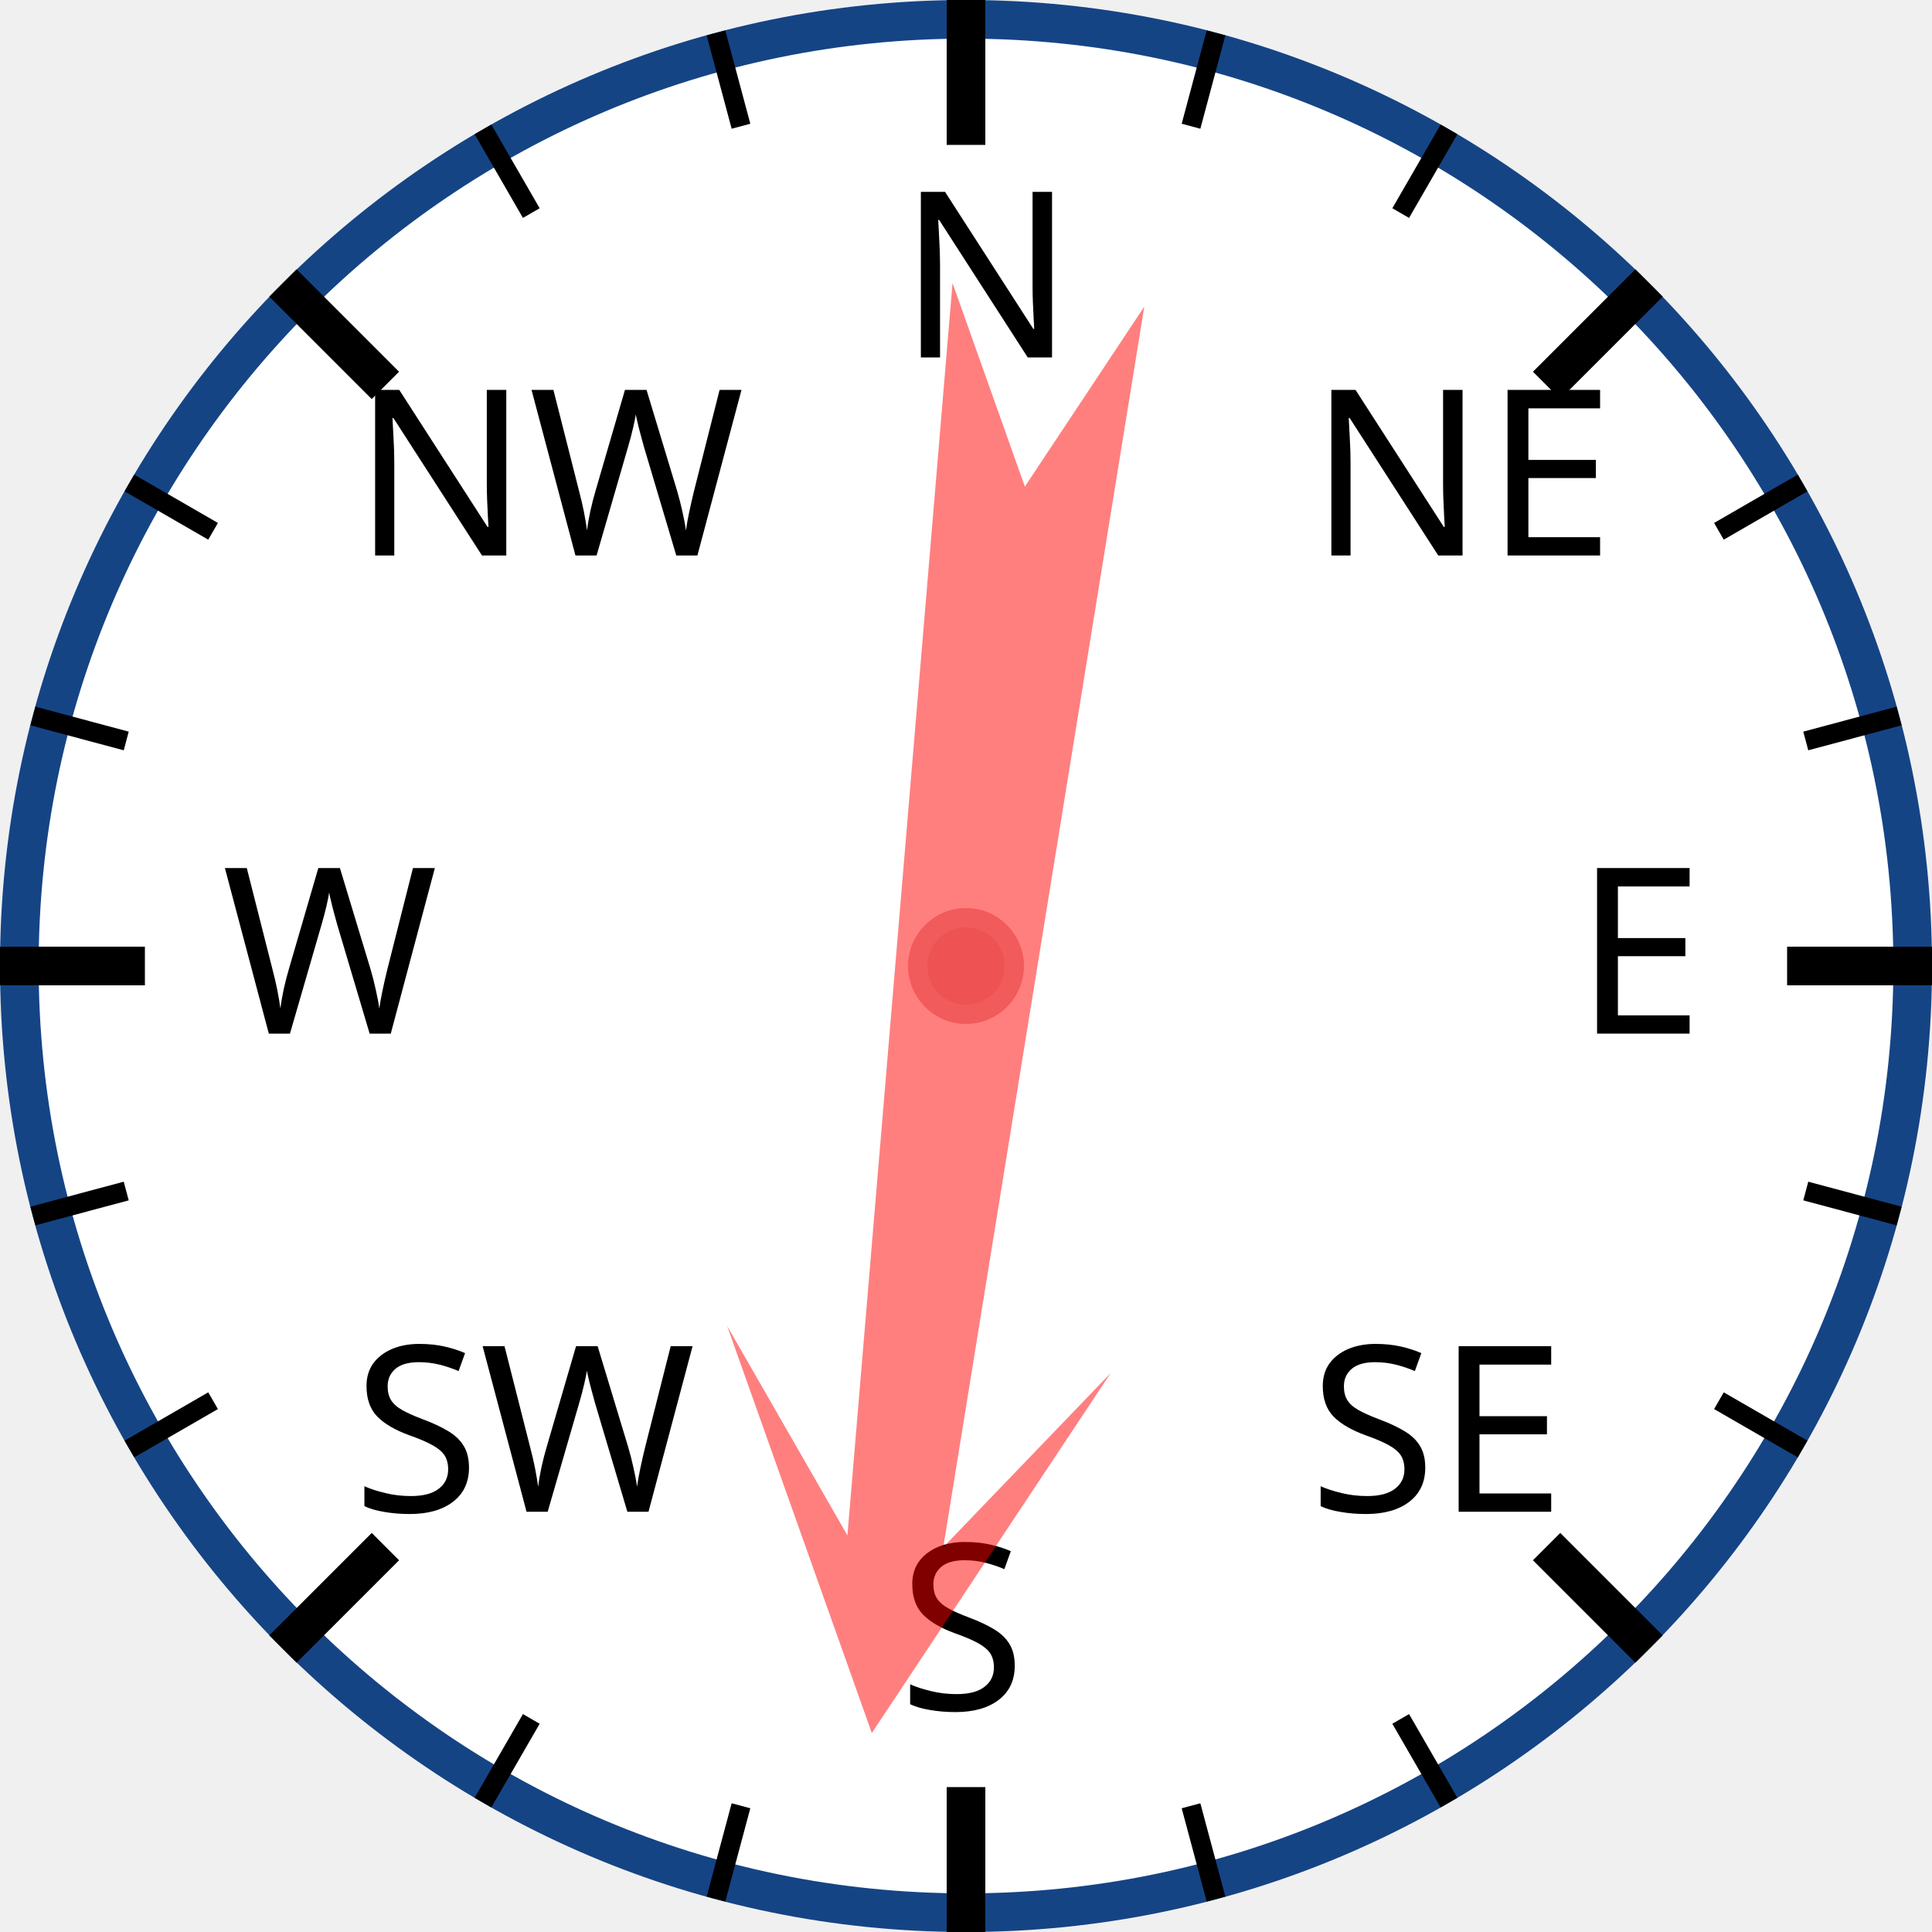
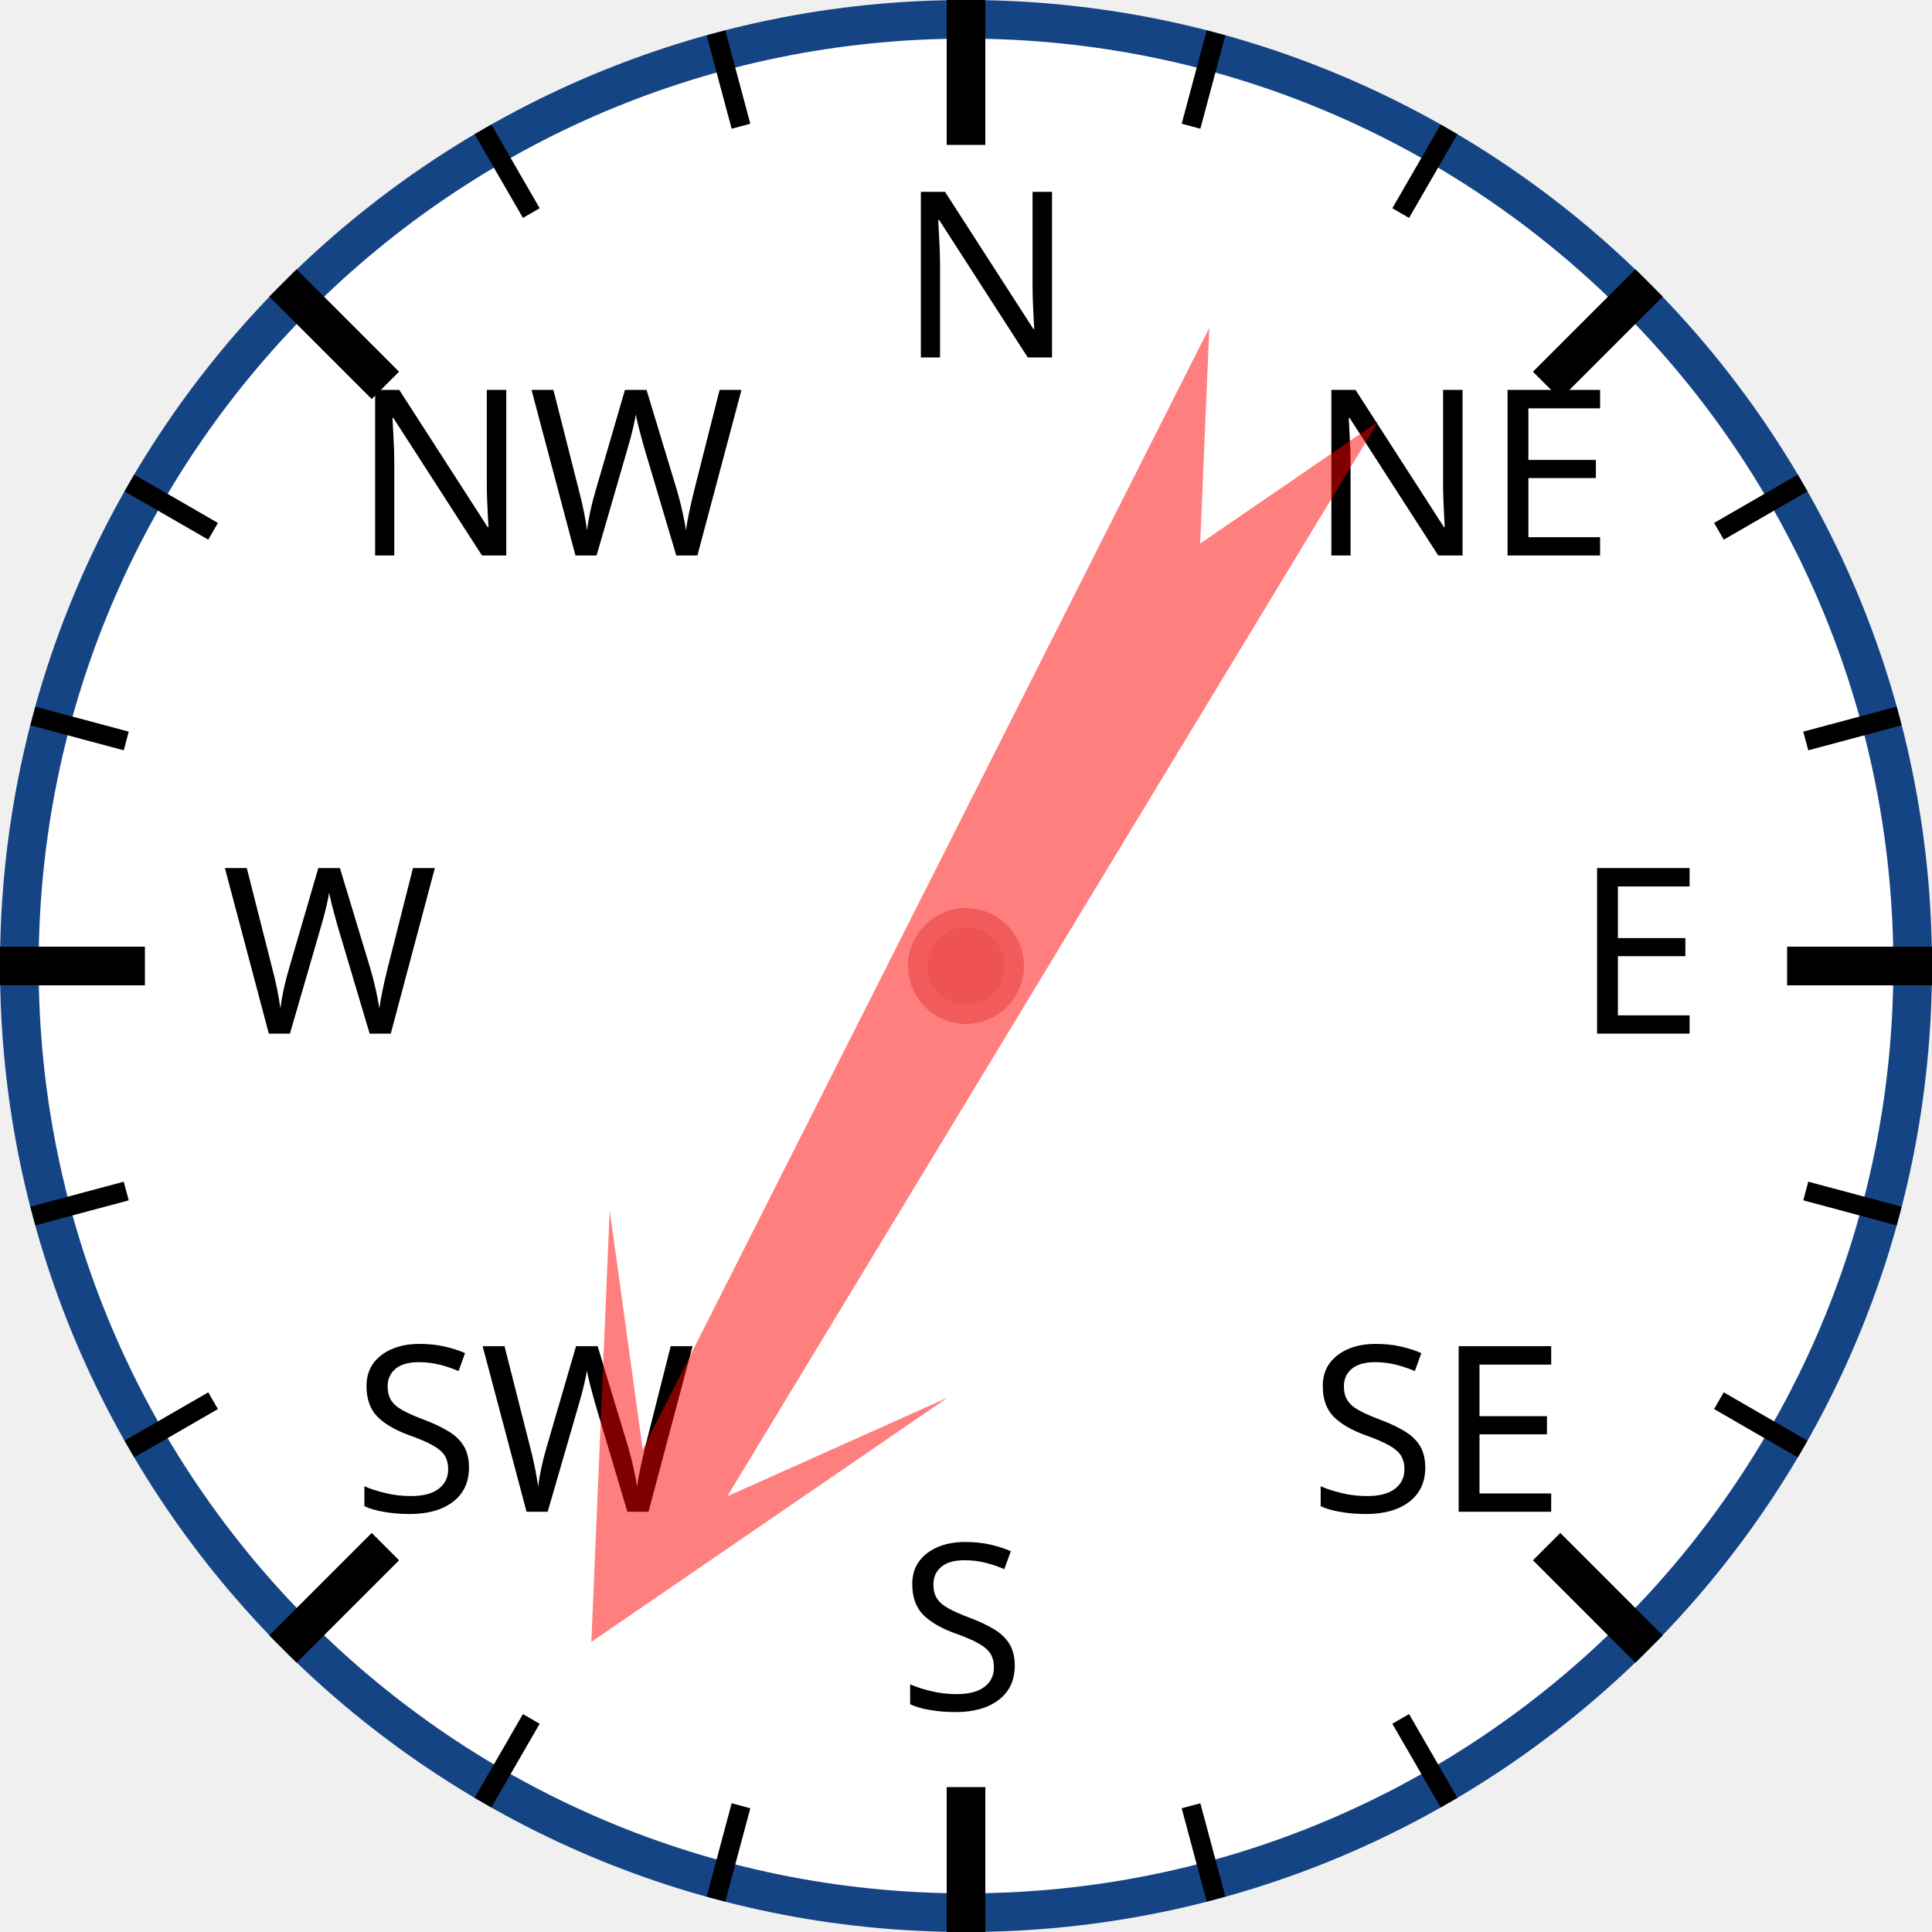
<svg xmlns="http://www.w3.org/2000/svg" width="120px" height="120px" viewBox="0 0 200 200">
  <circle cx="100" cy="100" r="98" style="fill: white; stroke: #154485; stroke-width: 4;" />
  <text x="93.0" y="37.0" style="font-family: sans-serif; font-size: 18pt;">N</text>
  <line x1="100.0" y1="0.0" x2="100.0" y2="15.0" style="stroke: black; stroke-width: 4;" />
  <line x1="74.118" y1="3.407" x2="76.706" y2="13.067" style="stroke: black; stroke-width: 2;" />
  <line x1="50" y1="13.397" x2="55" y2="22.058" style="stroke: black; stroke-width: 2;" />
  <text x="36.503" y="57.503" style="font-family: sans-serif; font-size: 18pt;">NW</text>
  <line x1="29.289" y1="29.289" x2="39.896" y2="39.896" style="stroke: black; stroke-width: 4;" />
  <line x1="13.397" y1="50" x2="22.058" y2="55" style="stroke: black; stroke-width: 2;" />
  <line x1="3.407" y1="74.118" x2="13.067" y2="76.706" style="stroke: black; stroke-width: 2;" />
  <text x="23.0" y="107.0" style="font-family: sans-serif; font-size: 18pt;">W</text>
  <line x1="0.0" y1="100.0" x2="15.0" y2="100.0" style="stroke: black; stroke-width: 4;" />
  <line x1="3.407" y1="125.882" x2="13.067" y2="123.294" style="stroke: black; stroke-width: 2;" />
  <line x1="13.397" y1="150" x2="22.058" y2="145" style="stroke: black; stroke-width: 2;" />
  <text x="36.503" y="156.497" style="font-family: sans-serif; font-size: 18pt;">SW</text>
  <line x1="29.289" y1="170.711" x2="39.896" y2="160.104" style="stroke: black; stroke-width: 4;" />
  <line x1="50" y1="186.603" x2="55" y2="177.942" style="stroke: black; stroke-width: 2;" />
  <line x1="74.118" y1="196.593" x2="76.706" y2="186.933" style="stroke: black; stroke-width: 2;" />
  <text x="93" y="177.0" style="font-family: sans-serif; font-size: 18pt;">S</text>
  <line x1="100" y1="200.0" x2="100" y2="185.0" style="stroke: black; stroke-width: 4;" />
  <line x1="125.882" y1="196.593" x2="123.294" y2="186.933" style="stroke: black; stroke-width: 2;" />
  <line x1="150.0" y1="186.603" x2="145.0" y2="177.942" style="stroke: black; stroke-width: 2;" />
  <text x="135.497" y="156.497" style="font-family: sans-serif; font-size: 18pt;">SE</text>
  <line x1="170.711" y1="170.711" x2="160.104" y2="160.104" style="stroke: black; stroke-width: 4;" />
  <line x1="186.603" y1="150" x2="177.942" y2="145" style="stroke: black; stroke-width: 2;" />
  <line x1="196.593" y1="125.882" x2="186.933" y2="123.294" style="stroke: black; stroke-width: 2;" />
  <text x="163.0" y="107" style="font-family: sans-serif; font-size: 18pt;">E</text>
  <line x1="200.0" y1="100" x2="185.0" y2="100" style="stroke: black; stroke-width: 4;" />
  <line x1="196.593" y1="74.118" x2="186.933" y2="76.706" style="stroke: black; stroke-width: 2;" />
  <line x1="186.603" y1="50" x2="177.942" y2="55" style="stroke: black; stroke-width: 2;" />
  <text x="135.497" y="57.503" style="font-family: sans-serif; font-size: 18pt;">NE</text>
  <line x1="170.711" y1="29.289" x2="160.104" y2="39.896" style="stroke: black; stroke-width: 4;" />
  <line x1="150" y1="13.397" x2="145" y2="22.058" style="stroke: black; stroke-width: 2;" />
  <line x1="125.882" y1="3.407" x2="123.294" y2="13.067" style="stroke: black; stroke-width: 2;" />
-   <polygon points="100 20 120 60 105 40 110 170 100 150 90 170 95 40 80 60" style="fill: red; fill-opacity: 0.5;" transform="rotate(187,100,100)" />
+   <polygon points="100 20 120 60 105 40 110 170 100 150 90 170 95 40 80 60" style="fill: red; fill-opacity: 0.5;" transform="rotate(209,100,100)" />
  <circle cx="100" cy="100" r="5" style="fill: #EE5252; stroke: #F25B5B; stroke-width: 2;" />
</svg>
